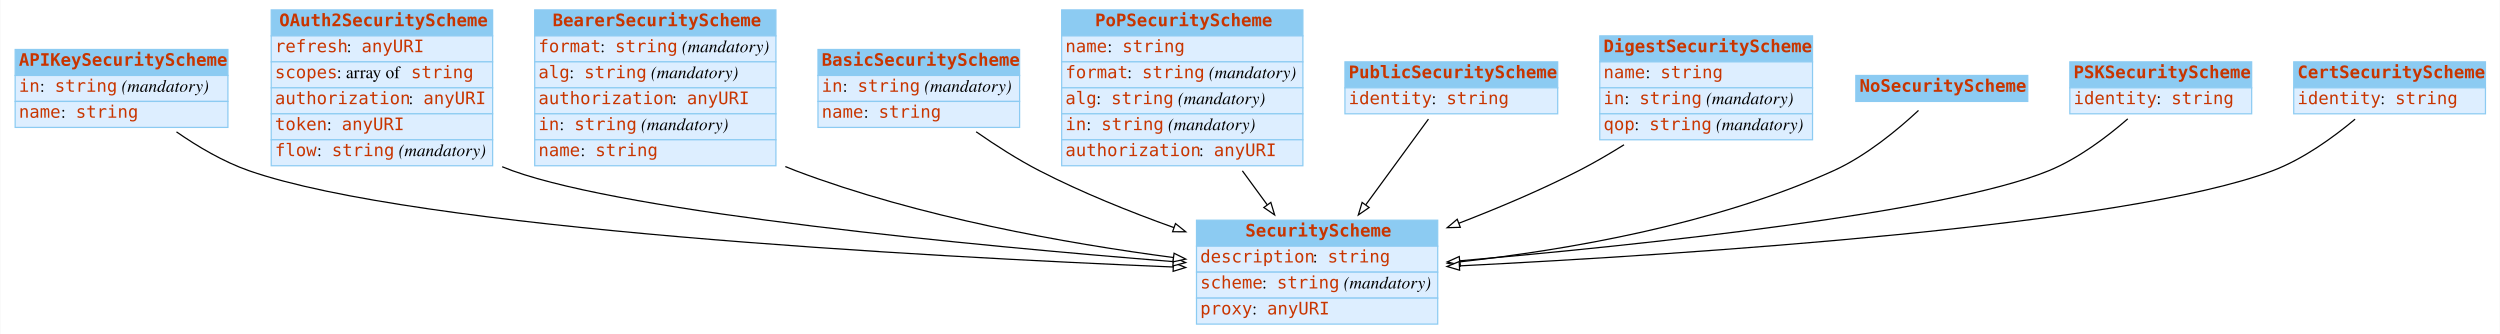
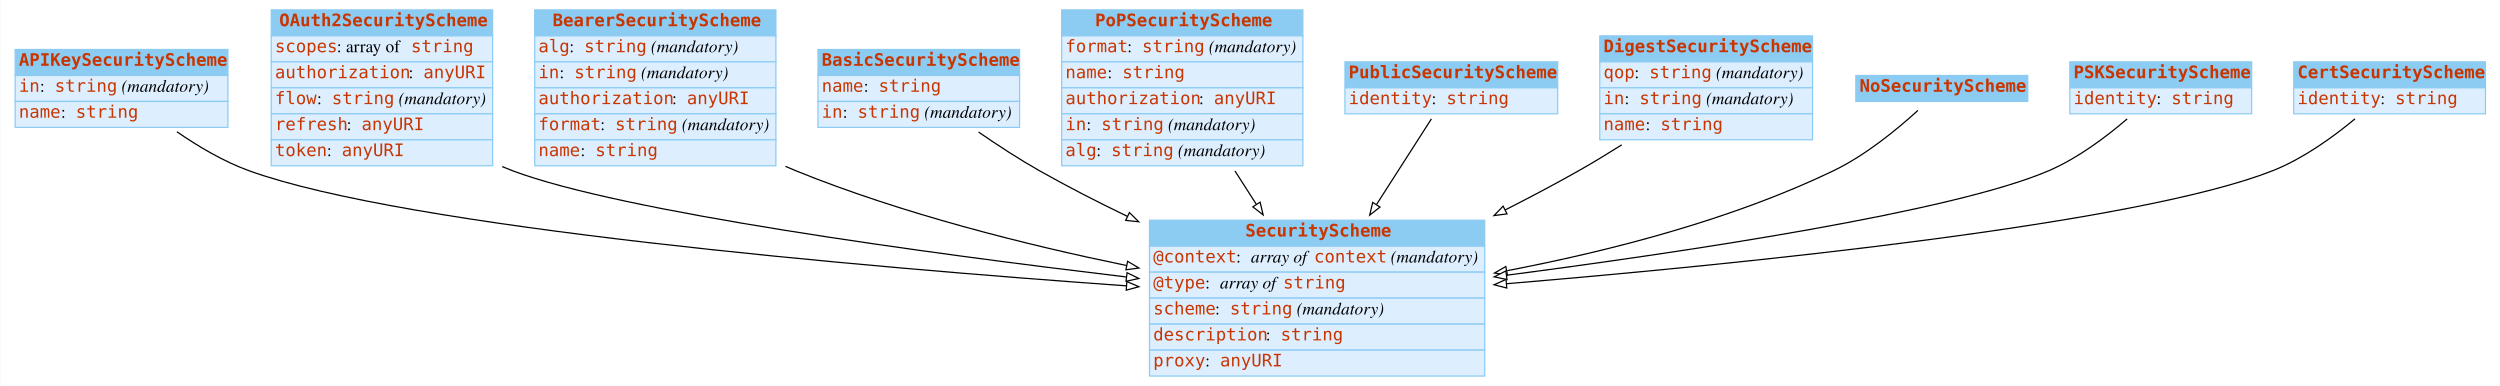
- <svg xmlns="http://www.w3.org/2000/svg" width="2021pt" height="270pt" viewBox="0.00 0.00 2020.50 270.00">
-   <g id="graph0" class="graph" transform="scale(1 1) rotate(0) translate(4 266)">
-     <polygon fill="#ffffff" stroke="transparent" points="-4,4 -4,-266 2016.5,-266 2016.5,4 -4,4" />
+ <svg xmlns="http://www.w3.org/2000/svg" width="2021pt" height="312pt" viewBox="0.00 0.00 2020.50 312.00">
+   <g id="graph0" class="graph" transform="scale(1 1) rotate(0) translate(4 308)">
+     <polygon fill="#ffffff" stroke="transparent" points="-4,4 -4,-308 2016.5,-308 2016.5,4 -4,4" />
    <g id="node1" class="node">
-       <polygon fill="#8ccbf2" stroke="transparent" points="8,-205 8,-226 180,-226 180,-205 8,-205" />
+       <polygon fill="#8ccbf2" stroke="transparent" points="8,-247 8,-268 180,-268 180,-247 8,-247" />
+       <polygon fill="none" stroke="#8ccbf2" points="8,-247 8,-268 180,-268 180,-247 8,-247" />
+       <text text-anchor="start" x="11" y="-254.8" font-family="mono" font-weight="bold" font-size="14.00" fill="#c83500">APIKeySecurityScheme</text>
+       <polygon fill="#ddeeff" stroke="transparent" points="8,-226 8,-247 180,-247 180,-226 8,-226" />
+       <polygon fill="none" stroke="#8ccbf2" points="8,-226 8,-247 180,-247 180,-226 8,-226" />
+       <text text-anchor="start" x="11" y="-233.8" font-family="mono" font-size="14.00" fill="#c83500">in</text>
+       <text text-anchor="start" x="28" y="-233.8" font-family="Times,serif" font-size="14.00" fill="#000000"> : </text>
+       <text text-anchor="start" x="40" y="-233.8" font-family="mono" font-size="14.00" fill="#c83500">string</text>
+       <text text-anchor="start" x="90" y="-233.8" font-family="Times,serif" font-size="14.00" fill="#000000"> </text>
+       <text text-anchor="start" x="94" y="-233.8" font-family="Times,serif" font-style="italic" font-size="14.00" fill="#000000">(mandatory)</text>
+       <polygon fill="#ddeeff" stroke="transparent" points="8,-205 8,-226 180,-226 180,-205 8,-205" />
      <polygon fill="none" stroke="#8ccbf2" points="8,-205 8,-226 180,-226 180,-205 8,-205" />
-       <text text-anchor="start" x="11" y="-212.8" font-family="mono" font-weight="bold" font-size="14.00" fill="#c83500">APIKeySecurityScheme</text>
-       <polygon fill="#ddeeff" stroke="transparent" points="8,-184 8,-205 180,-205 180,-184 8,-184" />
-       <polygon fill="none" stroke="#8ccbf2" points="8,-184 8,-205 180,-205 180,-184 8,-184" />
-       <text text-anchor="start" x="11" y="-191.8" font-family="mono" font-size="14.00" fill="#c83500">in</text>
-       <text text-anchor="start" x="28" y="-191.8" font-family="Times,serif" font-size="14.00" fill="#000000"> : </text>
-       <text text-anchor="start" x="40" y="-191.8" font-family="mono" font-size="14.00" fill="#c83500">string</text>
-       <text text-anchor="start" x="90" y="-191.8" font-family="Times,serif" font-size="14.00" fill="#000000"> </text>
-       <text text-anchor="start" x="94" y="-191.8" font-family="Times,serif" font-style="italic" font-size="14.00" fill="#000000">(mandatory)</text>
-       <polygon fill="#ddeeff" stroke="transparent" points="8,-163 8,-184 180,-184 180,-163 8,-163" />
-       <polygon fill="none" stroke="#8ccbf2" points="8,-163 8,-184 180,-184 180,-163 8,-163" />
-       <text text-anchor="start" x="11" y="-170.8" font-family="mono" font-size="14.00" fill="#c83500">name</text>
-       <text text-anchor="start" x="45" y="-170.8" font-family="Times,serif" font-size="14.00" fill="#000000"> : </text>
-       <text text-anchor="start" x="57" y="-170.8" font-family="mono" font-size="14.00" fill="#c83500">string</text>
+       <text text-anchor="start" x="11" y="-212.8" font-family="mono" font-size="14.00" fill="#c83500">name</text>
+       <text text-anchor="start" x="45" y="-212.8" font-family="Times,serif" font-size="14.00" fill="#000000"> : </text>
+       <text text-anchor="start" x="57" y="-212.8" font-family="mono" font-size="14.00" fill="#c83500">string</text>
    </g>
    <g id="node3" class="node">
-       <polygon fill="#8ccbf2" stroke="transparent" points="963,-67 963,-88 1158,-88 1158,-67 963,-67" />
-       <polygon fill="none" stroke="#8ccbf2" points="963,-67 963,-88 1158,-88 1158,-67 963,-67" />
-       <text text-anchor="start" x="1002.5" y="-74.8" font-family="mono" font-weight="bold" font-size="14.00" fill="#c83500">SecurityScheme</text>
-       <polygon fill="#ddeeff" stroke="transparent" points="963,-46 963,-67 1158,-67 1158,-46 963,-46" />
-       <polygon fill="none" stroke="#8ccbf2" points="963,-46 963,-67 1158,-67 1158,-46 963,-46" />
-       <text text-anchor="start" x="966" y="-53.8" font-family="mono" font-size="14.00" fill="#c83500">description</text>
-       <text text-anchor="start" x="1057" y="-53.8" font-family="Times,serif" font-size="14.00" fill="#000000"> : </text>
-       <text text-anchor="start" x="1069" y="-53.8" font-family="mono" font-size="14.00" fill="#c83500">string</text>
-       <polygon fill="#ddeeff" stroke="transparent" points="963,-25 963,-46 1158,-46 1158,-25 963,-25" />
-       <polygon fill="none" stroke="#8ccbf2" points="963,-25 963,-46 1158,-46 1158,-25 963,-25" />
-       <text text-anchor="start" x="966" y="-32.8" font-family="mono" font-size="14.00" fill="#c83500">scheme</text>
-       <text text-anchor="start" x="1016" y="-32.8" font-family="Times,serif" font-size="14.00" fill="#000000"> : </text>
-       <text text-anchor="start" x="1028" y="-32.8" font-family="mono" font-size="14.00" fill="#c83500">string</text>
-       <text text-anchor="start" x="1078" y="-32.8" font-family="Times,serif" font-size="14.00" fill="#000000"> </text>
-       <text text-anchor="start" x="1082" y="-32.8" font-family="Times,serif" font-style="italic" font-size="14.00" fill="#000000">(mandatory)</text>
-       <polygon fill="#ddeeff" stroke="transparent" points="963,-4 963,-25 1158,-25 1158,-4 963,-4" />
-       <polygon fill="none" stroke="#8ccbf2" points="963,-4 963,-25 1158,-25 1158,-4 963,-4" />
-       <text text-anchor="start" x="966" y="-11.8" font-family="mono" font-size="14.00" fill="#c83500">proxy</text>
-       <text text-anchor="start" x="1008" y="-11.8" font-family="Times,serif" font-size="14.00" fill="#000000"> : </text>
-       <text text-anchor="start" x="1020" y="-11.8" font-family="mono" font-size="14.00" fill="#c83500">anyURI</text>
-     </g>
-     <g id="edge4" class="edge">
-       <path fill="none" stroke="#000000" d="M138.419,-159.392C155.73,-147.38 176.355,-135.204 197,-128 331.936,-80.916 741.633,-58.562 944.152,-50.159" />
-       <polygon fill="#ffffff" stroke="#000000" points="944.381,-53.652 954.229,-49.745 944.094,-46.658 944.381,-53.652" />
+       <polygon fill="#8ccbf2" stroke="transparent" points="925,-109 925,-130 1196,-130 1196,-109 925,-109" />
+       <polygon fill="none" stroke="#8ccbf2" points="925,-109 925,-130 1196,-130 1196,-109 925,-109" />
+       <text text-anchor="start" x="1002.5" y="-116.8" font-family="mono" font-weight="bold" font-size="14.00" fill="#c83500">SecurityScheme</text>
+       <polygon fill="#ddeeff" stroke="transparent" points="925,-88 925,-109 1196,-109 1196,-88 925,-88" />
+       <polygon fill="none" stroke="#8ccbf2" points="925,-88 925,-109 1196,-109 1196,-88 925,-88" />
+       <text text-anchor="start" x="928" y="-95.8" font-family="mono" font-size="14.00" fill="#c83500">@context</text>
+       <text text-anchor="start" x="995" y="-95.8" font-family="Times,serif" font-size="14.00" fill="#000000"> : </text>
+       <text text-anchor="start" x="1007" y="-95.8" font-family="Times,serif" font-style="italic" font-size="14.00" fill="#000000">array of </text>
+       <text text-anchor="start" x="1058" y="-95.8" font-family="mono" font-size="14.00" fill="#c83500">context</text>
+       <text text-anchor="start" x="1116" y="-95.8" font-family="Times,serif" font-size="14.00" fill="#000000"> </text>
+       <text text-anchor="start" x="1120" y="-95.8" font-family="Times,serif" font-style="italic" font-size="14.00" fill="#000000">(mandatory)</text>
+       <polygon fill="#ddeeff" stroke="transparent" points="925,-67 925,-88 1196,-88 1196,-67 925,-67" />
+       <polygon fill="none" stroke="#8ccbf2" points="925,-67 925,-88 1196,-88 1196,-67 925,-67" />
+       <text text-anchor="start" x="928" y="-74.8" font-family="mono" font-size="14.00" fill="#c83500">@type</text>
+       <text text-anchor="start" x="970" y="-74.8" font-family="Times,serif" font-size="14.00" fill="#000000"> : </text>
+       <text text-anchor="start" x="982" y="-74.8" font-family="Times,serif" font-style="italic" font-size="14.00" fill="#000000">array of </text>
+       <text text-anchor="start" x="1033" y="-74.8" font-family="mono" font-size="14.00" fill="#c83500">string</text>
+       <polygon fill="#ddeeff" stroke="transparent" points="925,-46 925,-67 1196,-67 1196,-46 925,-46" />
+       <polygon fill="none" stroke="#8ccbf2" points="925,-46 925,-67 1196,-67 1196,-46 925,-46" />
+       <text text-anchor="start" x="928" y="-53.8" font-family="mono" font-size="14.00" fill="#c83500">scheme</text>
+       <text text-anchor="start" x="978" y="-53.8" font-family="Times,serif" font-size="14.00" fill="#000000"> : </text>
+       <text text-anchor="start" x="990" y="-53.8" font-family="mono" font-size="14.00" fill="#c83500">string</text>
+       <text text-anchor="start" x="1040" y="-53.8" font-family="Times,serif" font-size="14.00" fill="#000000"> </text>
+       <text text-anchor="start" x="1044" y="-53.8" font-family="Times,serif" font-style="italic" font-size="14.00" fill="#000000">(mandatory)</text>
+       <polygon fill="#ddeeff" stroke="transparent" points="925,-25 925,-46 1196,-46 1196,-25 925,-25" />
+       <polygon fill="none" stroke="#8ccbf2" points="925,-25 925,-46 1196,-46 1196,-25 925,-25" />
+       <text text-anchor="start" x="928" y="-32.8" font-family="mono" font-size="14.00" fill="#c83500">description</text>
+       <text text-anchor="start" x="1019" y="-32.8" font-family="Times,serif" font-size="14.00" fill="#000000"> : </text>
+       <text text-anchor="start" x="1031" y="-32.8" font-family="mono" font-size="14.00" fill="#c83500">string</text>
+       <polygon fill="#ddeeff" stroke="transparent" points="925,-4 925,-25 1196,-25 1196,-4 925,-4" />
+       <polygon fill="none" stroke="#8ccbf2" points="925,-4 925,-25 1196,-25 1196,-4 925,-4" />
+       <text text-anchor="start" x="928" y="-11.8" font-family="mono" font-size="14.00" fill="#c83500">proxy</text>
+       <text text-anchor="start" x="970" y="-11.8" font-family="Times,serif" font-size="14.00" fill="#000000"> : </text>
+       <text text-anchor="start" x="982" y="-11.8" font-family="mono" font-size="14.00" fill="#c83500">anyURI</text>
+     </g>
+     <g id="edge3" class="edge">
+       <path fill="none" stroke="#000000" d="M138.767,-201.483C156.037,-189.558 176.543,-177.415 197,-170 323.749,-124.056 694.052,-92.066 906.128,-76.935" />
+       <polygon fill="#ffffff" stroke="#000000" points="906.691,-80.404 916.419,-76.205 906.196,-73.422 906.691,-80.404" />
    </g>
    <g id="node2" class="node">
-       <polygon fill="#8ccbf2" stroke="transparent" points="215,-237 215,-258 394,-258 394,-237 215,-237" />
+       <polygon fill="#8ccbf2" stroke="transparent" points="215,-279 215,-300 394,-300 394,-279 215,-279" />
+       <polygon fill="none" stroke="#8ccbf2" points="215,-279 215,-300 394,-300 394,-279 215,-279" />
+       <text text-anchor="start" x="221.5" y="-286.8" font-family="mono" font-weight="bold" font-size="14.00" fill="#c83500">OAuth2SecurityScheme</text>
+       <polygon fill="#ddeeff" stroke="transparent" points="215,-258 215,-279 394,-279 394,-258 215,-258" />
+       <polygon fill="none" stroke="#8ccbf2" points="215,-258 215,-279 394,-279 394,-258 215,-258" />
+       <text text-anchor="start" x="218" y="-265.8" font-family="mono" font-size="14.00" fill="#c83500">scopes</text>
+       <text text-anchor="start" x="268" y="-265.8" font-family="Times,serif" font-size="14.00" fill="#000000"> : array of </text>
+       <text text-anchor="start" x="328" y="-265.8" font-family="mono" font-size="14.00" fill="#c83500">string</text>
+       <polygon fill="#ddeeff" stroke="transparent" points="215,-237 215,-258 394,-258 394,-237 215,-237" />
      <polygon fill="none" stroke="#8ccbf2" points="215,-237 215,-258 394,-258 394,-237 215,-237" />
-       <text text-anchor="start" x="221.5" y="-244.8" font-family="mono" font-weight="bold" font-size="14.00" fill="#c83500">OAuth2SecurityScheme</text>
+       <text text-anchor="start" x="218" y="-244.8" font-family="mono" font-size="14.00" fill="#c83500">authorization</text>
+       <text text-anchor="start" x="326" y="-244.8" font-family="Times,serif" font-size="14.00" fill="#000000"> : </text>
+       <text text-anchor="start" x="338" y="-244.8" font-family="mono" font-size="14.00" fill="#c83500">anyURI</text>
      <polygon fill="#ddeeff" stroke="transparent" points="215,-216 215,-237 394,-237 394,-216 215,-216" />
      <polygon fill="none" stroke="#8ccbf2" points="215,-216 215,-237 394,-237 394,-216 215,-216" />
-       <text text-anchor="start" x="218" y="-223.8" font-family="mono" font-size="14.00" fill="#c83500">refresh</text>
-       <text text-anchor="start" x="276" y="-223.8" font-family="Times,serif" font-size="14.00" fill="#000000"> : </text>
-       <text text-anchor="start" x="288" y="-223.8" font-family="mono" font-size="14.00" fill="#c83500">anyURI</text>
+       <text text-anchor="start" x="218" y="-223.8" font-family="mono" font-size="14.00" fill="#c83500">flow</text>
+       <text text-anchor="start" x="252" y="-223.8" font-family="Times,serif" font-size="14.00" fill="#000000"> : </text>
+       <text text-anchor="start" x="264" y="-223.8" font-family="mono" font-size="14.00" fill="#c83500">string</text>
+       <text text-anchor="start" x="314" y="-223.8" font-family="Times,serif" font-size="14.00" fill="#000000"> </text>
+       <text text-anchor="start" x="318" y="-223.8" font-family="Times,serif" font-style="italic" font-size="14.00" fill="#000000">(mandatory)</text>
      <polygon fill="#ddeeff" stroke="transparent" points="215,-195 215,-216 394,-216 394,-195 215,-195" />
      <polygon fill="none" stroke="#8ccbf2" points="215,-195 215,-216 394,-216 394,-195 215,-195" />
-       <text text-anchor="start" x="218" y="-202.8" font-family="mono" font-size="14.00" fill="#c83500">scopes</text>
-       <text text-anchor="start" x="268" y="-202.8" font-family="Times,serif" font-size="14.00" fill="#000000"> : array of </text>
-       <text text-anchor="start" x="328" y="-202.8" font-family="mono" font-size="14.00" fill="#c83500">string</text>
+       <text text-anchor="start" x="218" y="-202.8" font-family="mono" font-size="14.00" fill="#c83500">refresh</text>
+       <text text-anchor="start" x="276" y="-202.8" font-family="Times,serif" font-size="14.00" fill="#000000"> : </text>
+       <text text-anchor="start" x="288" y="-202.8" font-family="mono" font-size="14.00" fill="#c83500">anyURI</text>
      <polygon fill="#ddeeff" stroke="transparent" points="215,-174 215,-195 394,-195 394,-174 215,-174" />
      <polygon fill="none" stroke="#8ccbf2" points="215,-174 215,-195 394,-195 394,-174 215,-174" />
-       <text text-anchor="start" x="218" y="-181.8" font-family="mono" font-size="14.00" fill="#c83500">authorization</text>
-       <text text-anchor="start" x="326" y="-181.8" font-family="Times,serif" font-size="14.00" fill="#000000"> : </text>
-       <text text-anchor="start" x="338" y="-181.8" font-family="mono" font-size="14.00" fill="#c83500">anyURI</text>
-       <polygon fill="#ddeeff" stroke="transparent" points="215,-153 215,-174 394,-174 394,-153 215,-153" />
-       <polygon fill="none" stroke="#8ccbf2" points="215,-153 215,-174 394,-174 394,-153 215,-153" />
-       <text text-anchor="start" x="218" y="-160.8" font-family="mono" font-size="14.00" fill="#c83500">token</text>
-       <text text-anchor="start" x="260" y="-160.8" font-family="Times,serif" font-size="14.00" fill="#000000"> : </text>
-       <text text-anchor="start" x="272" y="-160.8" font-family="mono" font-size="14.00" fill="#c83500">anyURI</text>
-       <polygon fill="#ddeeff" stroke="transparent" points="215,-132 215,-153 394,-153 394,-132 215,-132" />
-       <polygon fill="none" stroke="#8ccbf2" points="215,-132 215,-153 394,-153 394,-132 215,-132" />
-       <text text-anchor="start" x="218" y="-139.8" font-family="mono" font-size="14.00" fill="#c83500">flow</text>
-       <text text-anchor="start" x="252" y="-139.8" font-family="Times,serif" font-size="14.00" fill="#000000"> : </text>
-       <text text-anchor="start" x="264" y="-139.8" font-family="mono" font-size="14.00" fill="#c83500">string</text>
-       <text text-anchor="start" x="314" y="-139.8" font-family="Times,serif" font-size="14.00" fill="#000000"> </text>
-       <text text-anchor="start" x="318" y="-139.8" font-family="Times,serif" font-style="italic" font-size="14.00" fill="#000000">(mandatory)</text>
-     </g>
-     <g id="edge8" class="edge">
-       <path fill="none" stroke="#000000" d="M401.7,-131.212C404.464,-130.067 407.234,-128.993 410,-128 505.589,-93.693 784.114,-67.347 943.837,-54.55" />
-       <polygon fill="#ffffff" stroke="#000000" points="944.492,-58.009 954.183,-53.727 943.937,-51.031 944.492,-58.009" />
+       <text text-anchor="start" x="218" y="-181.8" font-family="mono" font-size="14.00" fill="#c83500">token</text>
+       <text text-anchor="start" x="260" y="-181.8" font-family="Times,serif" font-size="14.00" fill="#000000"> : </text>
+       <text text-anchor="start" x="272" y="-181.8" font-family="mono" font-size="14.00" fill="#c83500">anyURI</text>
+     </g>
+     <g id="edge5" class="edge">
+       <path fill="none" stroke="#000000" d="M401.743,-173.329C404.495,-172.15 407.25,-171.036 410,-170 498.359,-136.7 743.589,-103.462 906.284,-84.089" />
+       <polygon fill="#ffffff" stroke="#000000" points="906.874,-87.543 916.393,-82.89 906.05,-80.592 906.874,-87.543" />
    </g>
    <g id="node4" class="node">
-       <polygon fill="#8ccbf2" stroke="transparent" points="428,-237 428,-258 623,-258 623,-237 428,-237" />
+       <polygon fill="#8ccbf2" stroke="transparent" points="428,-279 428,-300 623,-300 623,-279 428,-279" />
+       <polygon fill="none" stroke="#8ccbf2" points="428,-279 428,-300 623,-300 623,-279 428,-279" />
+       <text text-anchor="start" x="442.5" y="-286.8" font-family="mono" font-weight="bold" font-size="14.00" fill="#c83500">BearerSecurityScheme</text>
+       <polygon fill="#ddeeff" stroke="transparent" points="428,-258 428,-279 623,-279 623,-258 428,-258" />
+       <polygon fill="none" stroke="#8ccbf2" points="428,-258 428,-279 623,-279 623,-258 428,-258" />
+       <text text-anchor="start" x="431" y="-265.8" font-family="mono" font-size="14.00" fill="#c83500">alg</text>
+       <text text-anchor="start" x="456" y="-265.8" font-family="Times,serif" font-size="14.00" fill="#000000"> : </text>
+       <text text-anchor="start" x="468" y="-265.8" font-family="mono" font-size="14.00" fill="#c83500">string</text>
+       <text text-anchor="start" x="518" y="-265.8" font-family="Times,serif" font-size="14.00" fill="#000000"> </text>
+       <text text-anchor="start" x="522" y="-265.8" font-family="Times,serif" font-style="italic" font-size="14.00" fill="#000000">(mandatory)</text>
+       <polygon fill="#ddeeff" stroke="transparent" points="428,-237 428,-258 623,-258 623,-237 428,-237" />
      <polygon fill="none" stroke="#8ccbf2" points="428,-237 428,-258 623,-258 623,-237 428,-237" />
-       <text text-anchor="start" x="442.5" y="-244.8" font-family="mono" font-weight="bold" font-size="14.00" fill="#c83500">BearerSecurityScheme</text>
+       <text text-anchor="start" x="431" y="-244.8" font-family="mono" font-size="14.00" fill="#c83500">in</text>
+       <text text-anchor="start" x="448" y="-244.8" font-family="Times,serif" font-size="14.00" fill="#000000"> : </text>
+       <text text-anchor="start" x="460" y="-244.8" font-family="mono" font-size="14.00" fill="#c83500">string</text>
+       <text text-anchor="start" x="510" y="-244.8" font-family="Times,serif" font-size="14.00" fill="#000000"> </text>
+       <text text-anchor="start" x="514" y="-244.8" font-family="Times,serif" font-style="italic" font-size="14.00" fill="#000000">(mandatory)</text>
      <polygon fill="#ddeeff" stroke="transparent" points="428,-216 428,-237 623,-237 623,-216 428,-216" />
      <polygon fill="none" stroke="#8ccbf2" points="428,-216 428,-237 623,-237 623,-216 428,-216" />
-       <text text-anchor="start" x="431" y="-223.8" font-family="mono" font-size="14.00" fill="#c83500">format</text>
-       <text text-anchor="start" x="481" y="-223.8" font-family="Times,serif" font-size="14.00" fill="#000000"> : </text>
-       <text text-anchor="start" x="493" y="-223.8" font-family="mono" font-size="14.00" fill="#c83500">string</text>
-       <text text-anchor="start" x="543" y="-223.8" font-family="Times,serif" font-size="14.00" fill="#000000"> </text>
-       <text text-anchor="start" x="547" y="-223.8" font-family="Times,serif" font-style="italic" font-size="14.00" fill="#000000">(mandatory)</text>
+       <text text-anchor="start" x="431" y="-223.8" font-family="mono" font-size="14.00" fill="#c83500">authorization</text>
+       <text text-anchor="start" x="539" y="-223.8" font-family="Times,serif" font-size="14.00" fill="#000000"> : </text>
+       <text text-anchor="start" x="551" y="-223.8" font-family="mono" font-size="14.00" fill="#c83500">anyURI</text>
      <polygon fill="#ddeeff" stroke="transparent" points="428,-195 428,-216 623,-216 623,-195 428,-195" />
      <polygon fill="none" stroke="#8ccbf2" points="428,-195 428,-216 623,-216 623,-195 428,-195" />
-       <text text-anchor="start" x="431" y="-202.8" font-family="mono" font-size="14.00" fill="#c83500">alg</text>
-       <text text-anchor="start" x="456" y="-202.8" font-family="Times,serif" font-size="14.00" fill="#000000"> : </text>
-       <text text-anchor="start" x="468" y="-202.8" font-family="mono" font-size="14.00" fill="#c83500">string</text>
-       <text text-anchor="start" x="518" y="-202.8" font-family="Times,serif" font-size="14.00" fill="#000000"> </text>
-       <text text-anchor="start" x="522" y="-202.8" font-family="Times,serif" font-style="italic" font-size="14.00" fill="#000000">(mandatory)</text>
+       <text text-anchor="start" x="431" y="-202.8" font-family="mono" font-size="14.00" fill="#c83500">format</text>
+       <text text-anchor="start" x="481" y="-202.8" font-family="Times,serif" font-size="14.00" fill="#000000"> : </text>
+       <text text-anchor="start" x="493" y="-202.8" font-family="mono" font-size="14.00" fill="#c83500">string</text>
+       <text text-anchor="start" x="543" y="-202.8" font-family="Times,serif" font-size="14.00" fill="#000000"> </text>
+       <text text-anchor="start" x="547" y="-202.8" font-family="Times,serif" font-style="italic" font-size="14.00" fill="#000000">(mandatory)</text>
      <polygon fill="#ddeeff" stroke="transparent" points="428,-174 428,-195 623,-195 623,-174 428,-174" />
      <polygon fill="none" stroke="#8ccbf2" points="428,-174 428,-195 623,-195 623,-174 428,-174" />
-       <text text-anchor="start" x="431" y="-181.8" font-family="mono" font-size="14.00" fill="#c83500">authorization</text>
-       <text text-anchor="start" x="539" y="-181.8" font-family="Times,serif" font-size="14.00" fill="#000000"> : </text>
-       <text text-anchor="start" x="551" y="-181.8" font-family="mono" font-size="14.00" fill="#c83500">anyURI</text>
-       <polygon fill="#ddeeff" stroke="transparent" points="428,-153 428,-174 623,-174 623,-153 428,-153" />
-       <polygon fill="none" stroke="#8ccbf2" points="428,-153 428,-174 623,-174 623,-153 428,-153" />
-       <text text-anchor="start" x="431" y="-160.8" font-family="mono" font-size="14.00" fill="#c83500">in</text>
-       <text text-anchor="start" x="448" y="-160.8" font-family="Times,serif" font-size="14.00" fill="#000000"> : </text>
-       <text text-anchor="start" x="460" y="-160.8" font-family="mono" font-size="14.00" fill="#c83500">string</text>
-       <text text-anchor="start" x="510" y="-160.8" font-family="Times,serif" font-size="14.00" fill="#000000"> </text>
-       <text text-anchor="start" x="514" y="-160.8" font-family="Times,serif" font-style="italic" font-size="14.00" fill="#000000">(mandatory)</text>
-       <polygon fill="#ddeeff" stroke="transparent" points="428,-132 428,-153 623,-153 623,-132 428,-132" />
-       <polygon fill="none" stroke="#8ccbf2" points="428,-132 428,-153 623,-153 623,-132 428,-132" />
-       <text text-anchor="start" x="431" y="-139.8" font-family="mono" font-size="14.00" fill="#c83500">name</text>
-       <text text-anchor="start" x="465" y="-139.8" font-family="Times,serif" font-size="14.00" fill="#000000"> : </text>
-       <text text-anchor="start" x="477" y="-139.8" font-family="mono" font-size="14.00" fill="#c83500">string</text>
+       <text text-anchor="start" x="431" y="-181.8" font-family="mono" font-size="14.00" fill="#c83500">name</text>
+       <text text-anchor="start" x="465" y="-181.8" font-family="Times,serif" font-size="14.00" fill="#000000"> : </text>
+       <text text-anchor="start" x="477" y="-181.8" font-family="mono" font-size="14.00" fill="#c83500">string</text>
    </g>
    <g id="edge2" class="edge">
-       <path fill="none" stroke="#000000" d="M630.603,-131.357C633.407,-130.179 636.209,-129.056 639,-128 738.479,-90.345 858.02,-69.181 944.261,-57.829" />
-       <polygon fill="#ffffff" stroke="#000000" points="944.876,-61.279 954.345,-56.526 943.979,-54.337 944.876,-61.279" />
+       <path fill="none" stroke="#000000" d="M630.673,-173.535C633.457,-172.304 636.235,-171.123 639,-170 724.755,-135.186 825.293,-110.049 906.612,-93.326" />
+       <polygon fill="#ffffff" stroke="#000000" points="907.329,-96.752 916.431,-91.328 905.934,-89.892 907.329,-96.752" />
    </g>
    <g id="node5" class="node">
-       <polygon fill="#8ccbf2" stroke="transparent" points="657,-205 657,-226 820,-226 820,-205 657,-205" />
+       <polygon fill="#8ccbf2" stroke="transparent" points="657,-247 657,-268 820,-268 820,-247 657,-247" />
+       <polygon fill="none" stroke="#8ccbf2" points="657,-247 657,-268 820,-268 820,-247 657,-247" />
+       <text text-anchor="start" x="660" y="-254.8" font-family="mono" font-weight="bold" font-size="14.00" fill="#c83500">BasicSecurityScheme</text>
+       <polygon fill="#ddeeff" stroke="transparent" points="657,-226 657,-247 820,-247 820,-226 657,-226" />
+       <polygon fill="none" stroke="#8ccbf2" points="657,-226 657,-247 820,-247 820,-226 657,-226" />
+       <text text-anchor="start" x="660" y="-233.8" font-family="mono" font-size="14.00" fill="#c83500">name</text>
+       <text text-anchor="start" x="694" y="-233.8" font-family="Times,serif" font-size="14.00" fill="#000000"> : </text>
+       <text text-anchor="start" x="706" y="-233.8" font-family="mono" font-size="14.00" fill="#c83500">string</text>
+       <polygon fill="#ddeeff" stroke="transparent" points="657,-205 657,-226 820,-226 820,-205 657,-205" />
      <polygon fill="none" stroke="#8ccbf2" points="657,-205 657,-226 820,-226 820,-205 657,-205" />
-       <text text-anchor="start" x="660" y="-212.8" font-family="mono" font-weight="bold" font-size="14.00" fill="#c83500">BasicSecurityScheme</text>
-       <polygon fill="#ddeeff" stroke="transparent" points="657,-184 657,-205 820,-205 820,-184 657,-184" />
-       <polygon fill="none" stroke="#8ccbf2" points="657,-184 657,-205 820,-205 820,-184 657,-184" />
-       <text text-anchor="start" x="660" y="-191.8" font-family="mono" font-size="14.00" fill="#c83500">in</text>
-       <text text-anchor="start" x="677" y="-191.8" font-family="Times,serif" font-size="14.00" fill="#000000"> : </text>
-       <text text-anchor="start" x="689" y="-191.8" font-family="mono" font-size="14.00" fill="#c83500">string</text>
-       <text text-anchor="start" x="739" y="-191.8" font-family="Times,serif" font-size="14.00" fill="#000000"> </text>
-       <text text-anchor="start" x="743" y="-191.8" font-family="Times,serif" font-style="italic" font-size="14.00" fill="#000000">(mandatory)</text>
-       <polygon fill="#ddeeff" stroke="transparent" points="657,-163 657,-184 820,-184 820,-163 657,-163" />
-       <polygon fill="none" stroke="#8ccbf2" points="657,-163 657,-184 820,-184 820,-163 657,-163" />
-       <text text-anchor="start" x="660" y="-170.8" font-family="mono" font-size="14.00" fill="#c83500">name</text>
-       <text text-anchor="start" x="694" y="-170.8" font-family="Times,serif" font-size="14.00" fill="#000000"> : </text>
-       <text text-anchor="start" x="706" y="-170.8" font-family="mono" font-size="14.00" fill="#c83500">string</text>
+       <text text-anchor="start" x="660" y="-212.8" font-family="mono" font-size="14.00" fill="#c83500">in</text>
+       <text text-anchor="start" x="677" y="-212.8" font-family="Times,serif" font-size="14.00" fill="#000000"> : </text>
+       <text text-anchor="start" x="689" y="-212.8" font-family="mono" font-size="14.00" fill="#c83500">string</text>
+       <text text-anchor="start" x="739" y="-212.8" font-family="Times,serif" font-size="14.00" fill="#000000"> </text>
+       <text text-anchor="start" x="743" y="-212.8" font-family="Times,serif" font-style="italic" font-size="14.00" fill="#000000">(mandatory)</text>
    </g>
    <g id="edge9" class="edge">
-       <path fill="none" stroke="#000000" d="M784.872,-159.463C800.607,-148.496 818.591,-136.96 836,-128 870.224,-110.386 909.124,-94.754 944.793,-81.985" />
-       <polygon fill="#ffffff" stroke="#000000" points="946.012,-85.266 954.272,-78.631 943.677,-78.667 946.012,-85.266" />
+       <path fill="none" stroke="#000000" d="M786.814,-201.245C802.204,-190.626 819.501,-179.345 836,-170 858.54,-157.234 882.941,-144.747 907.064,-133.122" />
+       <polygon fill="#ffffff" stroke="#000000" points="908.779,-136.181 916.291,-128.709 905.759,-129.866 908.779,-136.181" />
    </g>
    <g id="node6" class="node">
-       <polygon fill="#8ccbf2" stroke="transparent" points="854,-237 854,-258 1049,-258 1049,-237 854,-237" />
+       <polygon fill="#8ccbf2" stroke="transparent" points="854,-279 854,-300 1049,-300 1049,-279 854,-279" />
+       <polygon fill="none" stroke="#8ccbf2" points="854,-279 854,-300 1049,-300 1049,-279 854,-279" />
+       <text text-anchor="start" x="881" y="-286.8" font-family="mono" font-weight="bold" font-size="14.00" fill="#c83500">PoPSecurityScheme</text>
+       <polygon fill="#ddeeff" stroke="transparent" points="854,-258 854,-279 1049,-279 1049,-258 854,-258" />
+       <polygon fill="none" stroke="#8ccbf2" points="854,-258 854,-279 1049,-279 1049,-258 854,-258" />
+       <text text-anchor="start" x="857" y="-265.8" font-family="mono" font-size="14.00" fill="#c83500">format</text>
+       <text text-anchor="start" x="907" y="-265.8" font-family="Times,serif" font-size="14.00" fill="#000000"> : </text>
+       <text text-anchor="start" x="919" y="-265.8" font-family="mono" font-size="14.00" fill="#c83500">string</text>
+       <text text-anchor="start" x="969" y="-265.8" font-family="Times,serif" font-size="14.00" fill="#000000"> </text>
+       <text text-anchor="start" x="973" y="-265.8" font-family="Times,serif" font-style="italic" font-size="14.00" fill="#000000">(mandatory)</text>
+       <polygon fill="#ddeeff" stroke="transparent" points="854,-237 854,-258 1049,-258 1049,-237 854,-237" />
      <polygon fill="none" stroke="#8ccbf2" points="854,-237 854,-258 1049,-258 1049,-237 854,-237" />
-       <text text-anchor="start" x="881" y="-244.8" font-family="mono" font-weight="bold" font-size="14.00" fill="#c83500">PoPSecurityScheme</text>
+       <text text-anchor="start" x="857" y="-244.8" font-family="mono" font-size="14.00" fill="#c83500">name</text>
+       <text text-anchor="start" x="891" y="-244.8" font-family="Times,serif" font-size="14.00" fill="#000000"> : </text>
+       <text text-anchor="start" x="903" y="-244.8" font-family="mono" font-size="14.00" fill="#c83500">string</text>
      <polygon fill="#ddeeff" stroke="transparent" points="854,-216 854,-237 1049,-237 1049,-216 854,-216" />
      <polygon fill="none" stroke="#8ccbf2" points="854,-216 854,-237 1049,-237 1049,-216 854,-216" />
-       <text text-anchor="start" x="857" y="-223.8" font-family="mono" font-size="14.00" fill="#c83500">name</text>
-       <text text-anchor="start" x="891" y="-223.8" font-family="Times,serif" font-size="14.00" fill="#000000"> : </text>
-       <text text-anchor="start" x="903" y="-223.8" font-family="mono" font-size="14.00" fill="#c83500">string</text>
+       <text text-anchor="start" x="857" y="-223.8" font-family="mono" font-size="14.00" fill="#c83500">authorization</text>
+       <text text-anchor="start" x="965" y="-223.8" font-family="Times,serif" font-size="14.00" fill="#000000"> : </text>
+       <text text-anchor="start" x="977" y="-223.8" font-family="mono" font-size="14.00" fill="#c83500">anyURI</text>
      <polygon fill="#ddeeff" stroke="transparent" points="854,-195 854,-216 1049,-216 1049,-195 854,-195" />
      <polygon fill="none" stroke="#8ccbf2" points="854,-195 854,-216 1049,-216 1049,-195 854,-195" />
-       <text text-anchor="start" x="857" y="-202.8" font-family="mono" font-size="14.00" fill="#c83500">format</text>
-       <text text-anchor="start" x="907" y="-202.8" font-family="Times,serif" font-size="14.00" fill="#000000"> : </text>
-       <text text-anchor="start" x="919" y="-202.8" font-family="mono" font-size="14.00" fill="#c83500">string</text>
-       <text text-anchor="start" x="969" y="-202.8" font-family="Times,serif" font-size="14.00" fill="#000000"> </text>
-       <text text-anchor="start" x="973" y="-202.8" font-family="Times,serif" font-style="italic" font-size="14.00" fill="#000000">(mandatory)</text>
+       <text text-anchor="start" x="857" y="-202.8" font-family="mono" font-size="14.00" fill="#c83500">in</text>
+       <text text-anchor="start" x="874" y="-202.8" font-family="Times,serif" font-size="14.00" fill="#000000"> : </text>
+       <text text-anchor="start" x="886" y="-202.8" font-family="mono" font-size="14.00" fill="#c83500">string</text>
+       <text text-anchor="start" x="936" y="-202.8" font-family="Times,serif" font-size="14.00" fill="#000000"> </text>
+       <text text-anchor="start" x="940" y="-202.8" font-family="Times,serif" font-style="italic" font-size="14.00" fill="#000000">(mandatory)</text>
      <polygon fill="#ddeeff" stroke="transparent" points="854,-174 854,-195 1049,-195 1049,-174 854,-174" />
      <polygon fill="none" stroke="#8ccbf2" points="854,-174 854,-195 1049,-195 1049,-174 854,-174" />
      <text text-anchor="start" x="857" y="-181.8" font-family="mono" font-size="14.00" fill="#c83500">alg</text>
      <text text-anchor="start" x="882" y="-181.8" font-family="Times,serif" font-size="14.00" fill="#000000"> : </text>
      <text text-anchor="start" x="894" y="-181.8" font-family="mono" font-size="14.00" fill="#c83500">string</text>
      <text text-anchor="start" x="944" y="-181.8" font-family="Times,serif" font-size="14.00" fill="#000000"> </text>
      <text text-anchor="start" x="948" y="-181.8" font-family="Times,serif" font-style="italic" font-size="14.00" fill="#000000">(mandatory)</text>
-       <polygon fill="#ddeeff" stroke="transparent" points="854,-153 854,-174 1049,-174 1049,-153 854,-153" />
-       <polygon fill="none" stroke="#8ccbf2" points="854,-153 854,-174 1049,-174 1049,-153 854,-153" />
-       <text text-anchor="start" x="857" y="-160.8" font-family="mono" font-size="14.00" fill="#c83500">in</text>
-       <text text-anchor="start" x="874" y="-160.8" font-family="Times,serif" font-size="14.00" fill="#000000"> : </text>
-       <text text-anchor="start" x="886" y="-160.8" font-family="mono" font-size="14.00" fill="#c83500">string</text>
-       <text text-anchor="start" x="936" y="-160.8" font-family="Times,serif" font-size="14.00" fill="#000000"> </text>
-       <text text-anchor="start" x="940" y="-160.8" font-family="Times,serif" font-style="italic" font-size="14.00" fill="#000000">(mandatory)</text>
-       <polygon fill="#ddeeff" stroke="transparent" points="854,-132 854,-153 1049,-153 1049,-132 854,-132" />
-       <polygon fill="none" stroke="#8ccbf2" points="854,-132 854,-153 1049,-153 1049,-132 854,-132" />
-       <text text-anchor="start" x="857" y="-139.8" font-family="mono" font-size="14.00" fill="#c83500">authorization</text>
-       <text text-anchor="start" x="965" y="-139.8" font-family="Times,serif" font-size="14.00" fill="#000000"> : </text>
-       <text text-anchor="start" x="977" y="-139.8" font-family="mono" font-size="14.00" fill="#c83500">anyURI</text>
    </g>
    <g id="edge1" class="edge">
-       <path fill="none" stroke="#000000" d="M1000.079,-127.91C1006.828,-118.684 1013.689,-109.305 1020.243,-100.347" />
-       <polygon fill="#ffffff" stroke="#000000" points="1023.083,-102.392 1026.163,-92.255 1017.434,-98.259 1023.083,-102.392" />
+       <path fill="none" stroke="#000000" d="M994.08,-169.811C999.762,-160.95 1005.617,-151.818 1011.383,-142.824" />
+       <polygon fill="#ffffff" stroke="#000000" points="1014.425,-144.565 1016.876,-134.257 1008.532,-140.786 1014.425,-144.565" />
    </g>
    <g id="node7" class="node">
-       <polygon fill="#8ccbf2" stroke="transparent" points="1083,-195 1083,-216 1255,-216 1255,-195 1083,-195" />
-       <polygon fill="none" stroke="#8ccbf2" points="1083,-195 1083,-216 1255,-216 1255,-195 1083,-195" />
-       <text text-anchor="start" x="1086" y="-202.8" font-family="mono" font-weight="bold" font-size="14.00" fill="#c83500">PublicSecurityScheme</text>
-       <polygon fill="#ddeeff" stroke="transparent" points="1083,-174 1083,-195 1255,-195 1255,-174 1083,-174" />
-       <polygon fill="none" stroke="#8ccbf2" points="1083,-174 1083,-195 1255,-195 1255,-174 1083,-174" />
-       <text text-anchor="start" x="1086" y="-181.8" font-family="mono" font-size="14.00" fill="#c83500">identity</text>
-       <text text-anchor="start" x="1153" y="-181.8" font-family="Times,serif" font-size="14.00" fill="#000000"> : </text>
-       <text text-anchor="start" x="1165" y="-181.8" font-family="mono" font-size="14.00" fill="#c83500">string</text>
+       <polygon fill="#8ccbf2" stroke="transparent" points="1083,-237 1083,-258 1255,-258 1255,-237 1083,-237" />
+       <polygon fill="none" stroke="#8ccbf2" points="1083,-237 1083,-258 1255,-258 1255,-237 1083,-237" />
+       <text text-anchor="start" x="1086" y="-244.8" font-family="mono" font-weight="bold" font-size="14.00" fill="#c83500">PublicSecurityScheme</text>
+       <polygon fill="#ddeeff" stroke="transparent" points="1083,-216 1083,-237 1255,-237 1255,-216 1083,-216" />
+       <polygon fill="none" stroke="#8ccbf2" points="1083,-216 1083,-237 1255,-237 1255,-216 1083,-216" />
+       <text text-anchor="start" x="1086" y="-223.8" font-family="mono" font-size="14.00" fill="#c83500">identity</text>
+       <text text-anchor="start" x="1153" y="-223.8" font-family="Times,serif" font-size="14.00" fill="#000000"> : </text>
+       <text text-anchor="start" x="1165" y="-223.8" font-family="mono" font-size="14.00" fill="#c83500">string</text>
    </g>
    <g id="edge10" class="edge">
-       <path fill="none" stroke="#000000" d="M1150.51,-169.724C1136.655,-150.785 1117.18,-124.164 1099.843,-100.465" />
-       <polygon fill="#ffffff" stroke="#000000" points="1102.542,-98.226 1093.813,-92.221 1096.892,-102.359 1102.542,-98.226" />
+       <path fill="none" stroke="#000000" d="M1152.917,-211.916C1141.157,-193.575 1124.541,-167.66 1108.605,-142.807" />
+       <polygon fill="#ffffff" stroke="#000000" points="1111.35,-140.603 1103.006,-134.074 1105.458,-144.381 1111.35,-140.603" />
    </g>
    <g id="node8" class="node">
-       <polygon fill="#8ccbf2" stroke="transparent" points="1289,-216 1289,-237 1461,-237 1461,-216 1289,-216" />
+       <polygon fill="#8ccbf2" stroke="transparent" points="1289,-258 1289,-279 1461,-279 1461,-258 1289,-258" />
+       <polygon fill="none" stroke="#8ccbf2" points="1289,-258 1289,-279 1461,-279 1461,-258 1289,-258" />
+       <text text-anchor="start" x="1292" y="-265.8" font-family="mono" font-weight="bold" font-size="14.00" fill="#c83500">DigestSecurityScheme</text>
+       <polygon fill="#ddeeff" stroke="transparent" points="1289,-237 1289,-258 1461,-258 1461,-237 1289,-237" />
+       <polygon fill="none" stroke="#8ccbf2" points="1289,-237 1289,-258 1461,-258 1461,-237 1289,-237" />
+       <text text-anchor="start" x="1292" y="-244.8" font-family="mono" font-size="14.00" fill="#c83500">qop</text>
+       <text text-anchor="start" x="1317" y="-244.8" font-family="Times,serif" font-size="14.00" fill="#000000"> : </text>
+       <text text-anchor="start" x="1329" y="-244.8" font-family="mono" font-size="14.00" fill="#c83500">string</text>
+       <text text-anchor="start" x="1379" y="-244.8" font-family="Times,serif" font-size="14.00" fill="#000000"> </text>
+       <text text-anchor="start" x="1383" y="-244.8" font-family="Times,serif" font-style="italic" font-size="14.00" fill="#000000">(mandatory)</text>
+       <polygon fill="#ddeeff" stroke="transparent" points="1289,-216 1289,-237 1461,-237 1461,-216 1289,-216" />
      <polygon fill="none" stroke="#8ccbf2" points="1289,-216 1289,-237 1461,-237 1461,-216 1289,-216" />
-       <text text-anchor="start" x="1292" y="-223.8" font-family="mono" font-weight="bold" font-size="14.00" fill="#c83500">DigestSecurityScheme</text>
+       <text text-anchor="start" x="1292" y="-223.8" font-family="mono" font-size="14.00" fill="#c83500">in</text>
+       <text text-anchor="start" x="1309" y="-223.8" font-family="Times,serif" font-size="14.00" fill="#000000"> : </text>
+       <text text-anchor="start" x="1321" y="-223.8" font-family="mono" font-size="14.00" fill="#c83500">string</text>
+       <text text-anchor="start" x="1371" y="-223.8" font-family="Times,serif" font-size="14.00" fill="#000000"> </text>
+       <text text-anchor="start" x="1375" y="-223.8" font-family="Times,serif" font-style="italic" font-size="14.00" fill="#000000">(mandatory)</text>
      <polygon fill="#ddeeff" stroke="transparent" points="1289,-195 1289,-216 1461,-216 1461,-195 1289,-195" />
      <polygon fill="none" stroke="#8ccbf2" points="1289,-195 1289,-216 1461,-216 1461,-195 1289,-195" />
      <text text-anchor="start" x="1292" y="-202.8" font-family="mono" font-size="14.00" fill="#c83500">name</text>
      <text text-anchor="start" x="1326" y="-202.8" font-family="Times,serif" font-size="14.00" fill="#000000"> : </text>
      <text text-anchor="start" x="1338" y="-202.8" font-family="mono" font-size="14.00" fill="#c83500">string</text>
-       <polygon fill="#ddeeff" stroke="transparent" points="1289,-174 1289,-195 1461,-195 1461,-174 1289,-174" />
-       <polygon fill="none" stroke="#8ccbf2" points="1289,-174 1289,-195 1461,-195 1461,-174 1289,-174" />
-       <text text-anchor="start" x="1292" y="-181.8" font-family="mono" font-size="14.00" fill="#c83500">in</text>
-       <text text-anchor="start" x="1309" y="-181.8" font-family="Times,serif" font-size="14.00" fill="#000000"> : </text>
-       <text text-anchor="start" x="1321" y="-181.8" font-family="mono" font-size="14.00" fill="#c83500">string</text>
-       <text text-anchor="start" x="1371" y="-181.8" font-family="Times,serif" font-size="14.00" fill="#000000"> </text>
-       <text text-anchor="start" x="1375" y="-181.8" font-family="Times,serif" font-style="italic" font-size="14.00" fill="#000000">(mandatory)</text>
-       <polygon fill="#ddeeff" stroke="transparent" points="1289,-153 1289,-174 1461,-174 1461,-153 1289,-153" />
-       <polygon fill="none" stroke="#8ccbf2" points="1289,-153 1289,-174 1461,-174 1461,-153 1289,-153" />
-       <text text-anchor="start" x="1292" y="-160.8" font-family="mono" font-size="14.00" fill="#c83500">qop</text>
-       <text text-anchor="start" x="1317" y="-160.8" font-family="Times,serif" font-size="14.00" fill="#000000"> : </text>
-       <text text-anchor="start" x="1329" y="-160.8" font-family="mono" font-size="14.00" fill="#c83500">string</text>
-       <text text-anchor="start" x="1379" y="-160.8" font-family="Times,serif" font-size="14.00" fill="#000000"> </text>
-       <text text-anchor="start" x="1383" y="-160.8" font-family="Times,serif" font-style="italic" font-size="14.00" fill="#000000">(mandatory)</text>
+     </g>
+     <g id="edge4" class="edge">
+       <path fill="none" stroke="#000000" d="M1306.755,-190.922C1295.299,-183.677 1283.421,-176.456 1272,-170 1252.994,-159.256 1232.701,-148.517 1212.484,-138.247" />
+       <polygon fill="#ffffff" stroke="#000000" points="1214.023,-135.103 1203.518,-133.72 1210.868,-141.351 1214.023,-135.103" />
+     </g>
+     <g id="node9" class="node">
+       <polygon fill="#8ccbf2" stroke="transparent" points="1496,-226 1496,-247 1635,-247 1635,-226 1496,-226" />
+       <polygon fill="none" stroke="#8ccbf2" points="1496,-226 1496,-247 1635,-247 1635,-226 1496,-226" />
+       <text text-anchor="start" x="1499" y="-233.8" font-family="mono" font-weight="bold" font-size="14.00" fill="#c83500">NoSecurityScheme</text>
+     </g>
+     <g id="edge8" class="edge">
+       <path fill="none" stroke="#000000" d="M1546.187,-218.737C1529.543,-203.559 1503.934,-182.493 1478,-170 1395.186,-130.106 1295.465,-104.771 1214.197,-89.213" />
+       <polygon fill="#ffffff" stroke="#000000" points="1214.348,-85.68 1203.873,-87.27 1213.053,-92.56 1214.348,-85.68" />
+     </g>
+     <g id="node10" class="node">
+       <polygon fill="#8ccbf2" stroke="transparent" points="1669,-237 1669,-258 1816,-258 1816,-237 1669,-237" />
+       <polygon fill="none" stroke="#8ccbf2" points="1669,-237 1669,-258 1816,-258 1816,-237 1669,-237" />
+       <text text-anchor="start" x="1672" y="-244.8" font-family="mono" font-weight="bold" font-size="14.00" fill="#c83500">PSKSecurityScheme</text>
+       <polygon fill="#ddeeff" stroke="transparent" points="1669,-216 1669,-237 1816,-237 1816,-216 1669,-216" />
+       <polygon fill="none" stroke="#8ccbf2" points="1669,-216 1669,-237 1816,-237 1816,-216 1669,-216" />
+       <text text-anchor="start" x="1672" y="-223.8" font-family="mono" font-size="14.00" fill="#c83500">identity</text>
+       <text text-anchor="start" x="1739" y="-223.8" font-family="Times,serif" font-size="14.00" fill="#000000"> : </text>
+       <text text-anchor="start" x="1751" y="-223.8" font-family="mono" font-size="14.00" fill="#c83500">string</text>
    </g>
    <g id="edge7" class="edge">
-       <path fill="none" stroke="#000000" d="M1308.604,-148.962C1296.669,-141.515 1284.154,-134.218 1272,-128 1241.383,-112.336 1207.044,-97.834 1175.064,-85.519" />
-       <polygon fill="#ffffff" stroke="#000000" points="1176.26,-82.228 1165.669,-81.936 1173.766,-88.769 1176.26,-82.228" />
-     </g>
-     <g id="node9" class="node">
-       <polygon fill="#8ccbf2" stroke="transparent" points="1496,-184 1496,-205 1635,-205 1635,-184 1496,-184" />
-       <polygon fill="none" stroke="#8ccbf2" points="1496,-184 1496,-205 1635,-205 1635,-184 1496,-184" />
-       <text text-anchor="start" x="1499" y="-191.8" font-family="mono" font-weight="bold" font-size="14.00" fill="#c83500">NoSecurityScheme</text>
-     </g>
-     <g id="edge5" class="edge">
-       <path fill="none" stroke="#000000" d="M1546.662,-176.727C1530.121,-161.327 1504.4,-139.947 1478,-128 1381.598,-84.372 1262.377,-63.897 1175.961,-54.323" />
-       <polygon fill="#ffffff" stroke="#000000" points="1176.171,-50.825 1165.854,-53.236 1175.422,-57.785 1176.171,-50.825" />
-     </g>
-     <g id="node10" class="node">
-       <polygon fill="#8ccbf2" stroke="transparent" points="1669,-195 1669,-216 1816,-216 1816,-195 1669,-195" />
-       <polygon fill="none" stroke="#8ccbf2" points="1669,-195 1669,-216 1816,-216 1816,-195 1669,-195" />
-       <text text-anchor="start" x="1672" y="-202.8" font-family="mono" font-weight="bold" font-size="14.00" fill="#c83500">PSKSecurityScheme</text>
-       <polygon fill="#ddeeff" stroke="transparent" points="1669,-174 1669,-195 1816,-195 1816,-174 1669,-174" />
-       <polygon fill="none" stroke="#8ccbf2" points="1669,-174 1669,-195 1816,-195 1816,-174 1669,-174" />
-       <text text-anchor="start" x="1672" y="-181.8" font-family="mono" font-size="14.00" fill="#c83500">identity</text>
-       <text text-anchor="start" x="1739" y="-181.8" font-family="Times,serif" font-size="14.00" fill="#000000"> : </text>
-       <text text-anchor="start" x="1751" y="-181.8" font-family="mono" font-size="14.00" fill="#c83500">string</text>
-     </g>
-     <g id="edge3" class="edge">
-       <path fill="none" stroke="#000000" d="M1715.856,-169.93C1698.978,-155.255 1675.794,-137.747 1652,-128 1568.114,-93.637 1322.937,-67.981 1175.732,-55.155" />
-       <polygon fill="#ffffff" stroke="#000000" points="1176.008,-51.666 1165.743,-54.291 1175.405,-58.64 1176.008,-51.666" />
+       <path fill="none" stroke="#000000" d="M1715.349,-211.887C1698.46,-197.388 1675.443,-180.08 1652,-170 1575.12,-136.941 1362.084,-104.864 1213.749,-85.522" />
+       <polygon fill="#ffffff" stroke="#000000" points="1213.997,-82.025 1203.63,-84.21 1213.096,-88.967 1213.997,-82.025" />
    </g>
    <g id="node11" class="node">
-       <polygon fill="#8ccbf2" stroke="transparent" points="1850,-195 1850,-216 2005,-216 2005,-195 1850,-195" />
-       <polygon fill="none" stroke="#8ccbf2" points="1850,-195 1850,-216 2005,-216 2005,-195 1850,-195" />
-       <text text-anchor="start" x="1853" y="-202.8" font-family="mono" font-weight="bold" font-size="14.00" fill="#c83500">CertSecurityScheme</text>
-       <polygon fill="#ddeeff" stroke="transparent" points="1850,-174 1850,-195 2005,-195 2005,-174 1850,-174" />
-       <polygon fill="none" stroke="#8ccbf2" points="1850,-174 1850,-195 2005,-195 2005,-174 1850,-174" />
-       <text text-anchor="start" x="1853" y="-181.8" font-family="mono" font-size="14.00" fill="#c83500">identity</text>
-       <text text-anchor="start" x="1920" y="-181.8" font-family="Times,serif" font-size="14.00" fill="#000000"> : </text>
-       <text text-anchor="start" x="1932" y="-181.8" font-family="mono" font-size="14.00" fill="#c83500">string</text>
+       <polygon fill="#8ccbf2" stroke="transparent" points="1850,-237 1850,-258 2005,-258 2005,-237 1850,-237" />
+       <polygon fill="none" stroke="#8ccbf2" points="1850,-237 1850,-258 2005,-258 2005,-237 1850,-237" />
+       <text text-anchor="start" x="1853" y="-244.8" font-family="mono" font-weight="bold" font-size="14.00" fill="#c83500">CertSecurityScheme</text>
+       <polygon fill="#ddeeff" stroke="transparent" points="1850,-216 1850,-237 2005,-237 2005,-216 1850,-216" />
+       <polygon fill="none" stroke="#8ccbf2" points="1850,-216 1850,-237 2005,-237 2005,-216 1850,-216" />
+       <text text-anchor="start" x="1853" y="-223.8" font-family="mono" font-size="14.00" fill="#c83500">identity</text>
+       <text text-anchor="start" x="1920" y="-223.8" font-family="Times,serif" font-size="14.00" fill="#000000"> : </text>
+       <text text-anchor="start" x="1932" y="-223.8" font-family="mono" font-size="14.00" fill="#c83500">string</text>
    </g>
    <g id="edge6" class="edge">
-       <path fill="none" stroke="#000000" d="M1899.612,-169.672C1881.954,-154.9 1857.735,-137.38 1833,-128 1715.676,-83.509 1360.938,-60.387 1175.596,-51.065" />
-       <polygon fill="#ffffff" stroke="#000000" points="1175.702,-47.566 1165.54,-50.564 1175.354,-54.557 1175.702,-47.566" />
+       <path fill="none" stroke="#000000" d="M1899.522,-211.904C1881.83,-197.22 1857.607,-179.71 1833,-170 1723.505,-126.792 1406.11,-94.76 1213.767,-78.656" />
+       <polygon fill="#ffffff" stroke="#000000" points="1213.82,-75.149 1203.564,-77.807 1213.24,-82.125 1213.82,-75.149" />
    </g>
  </g>
</svg>
